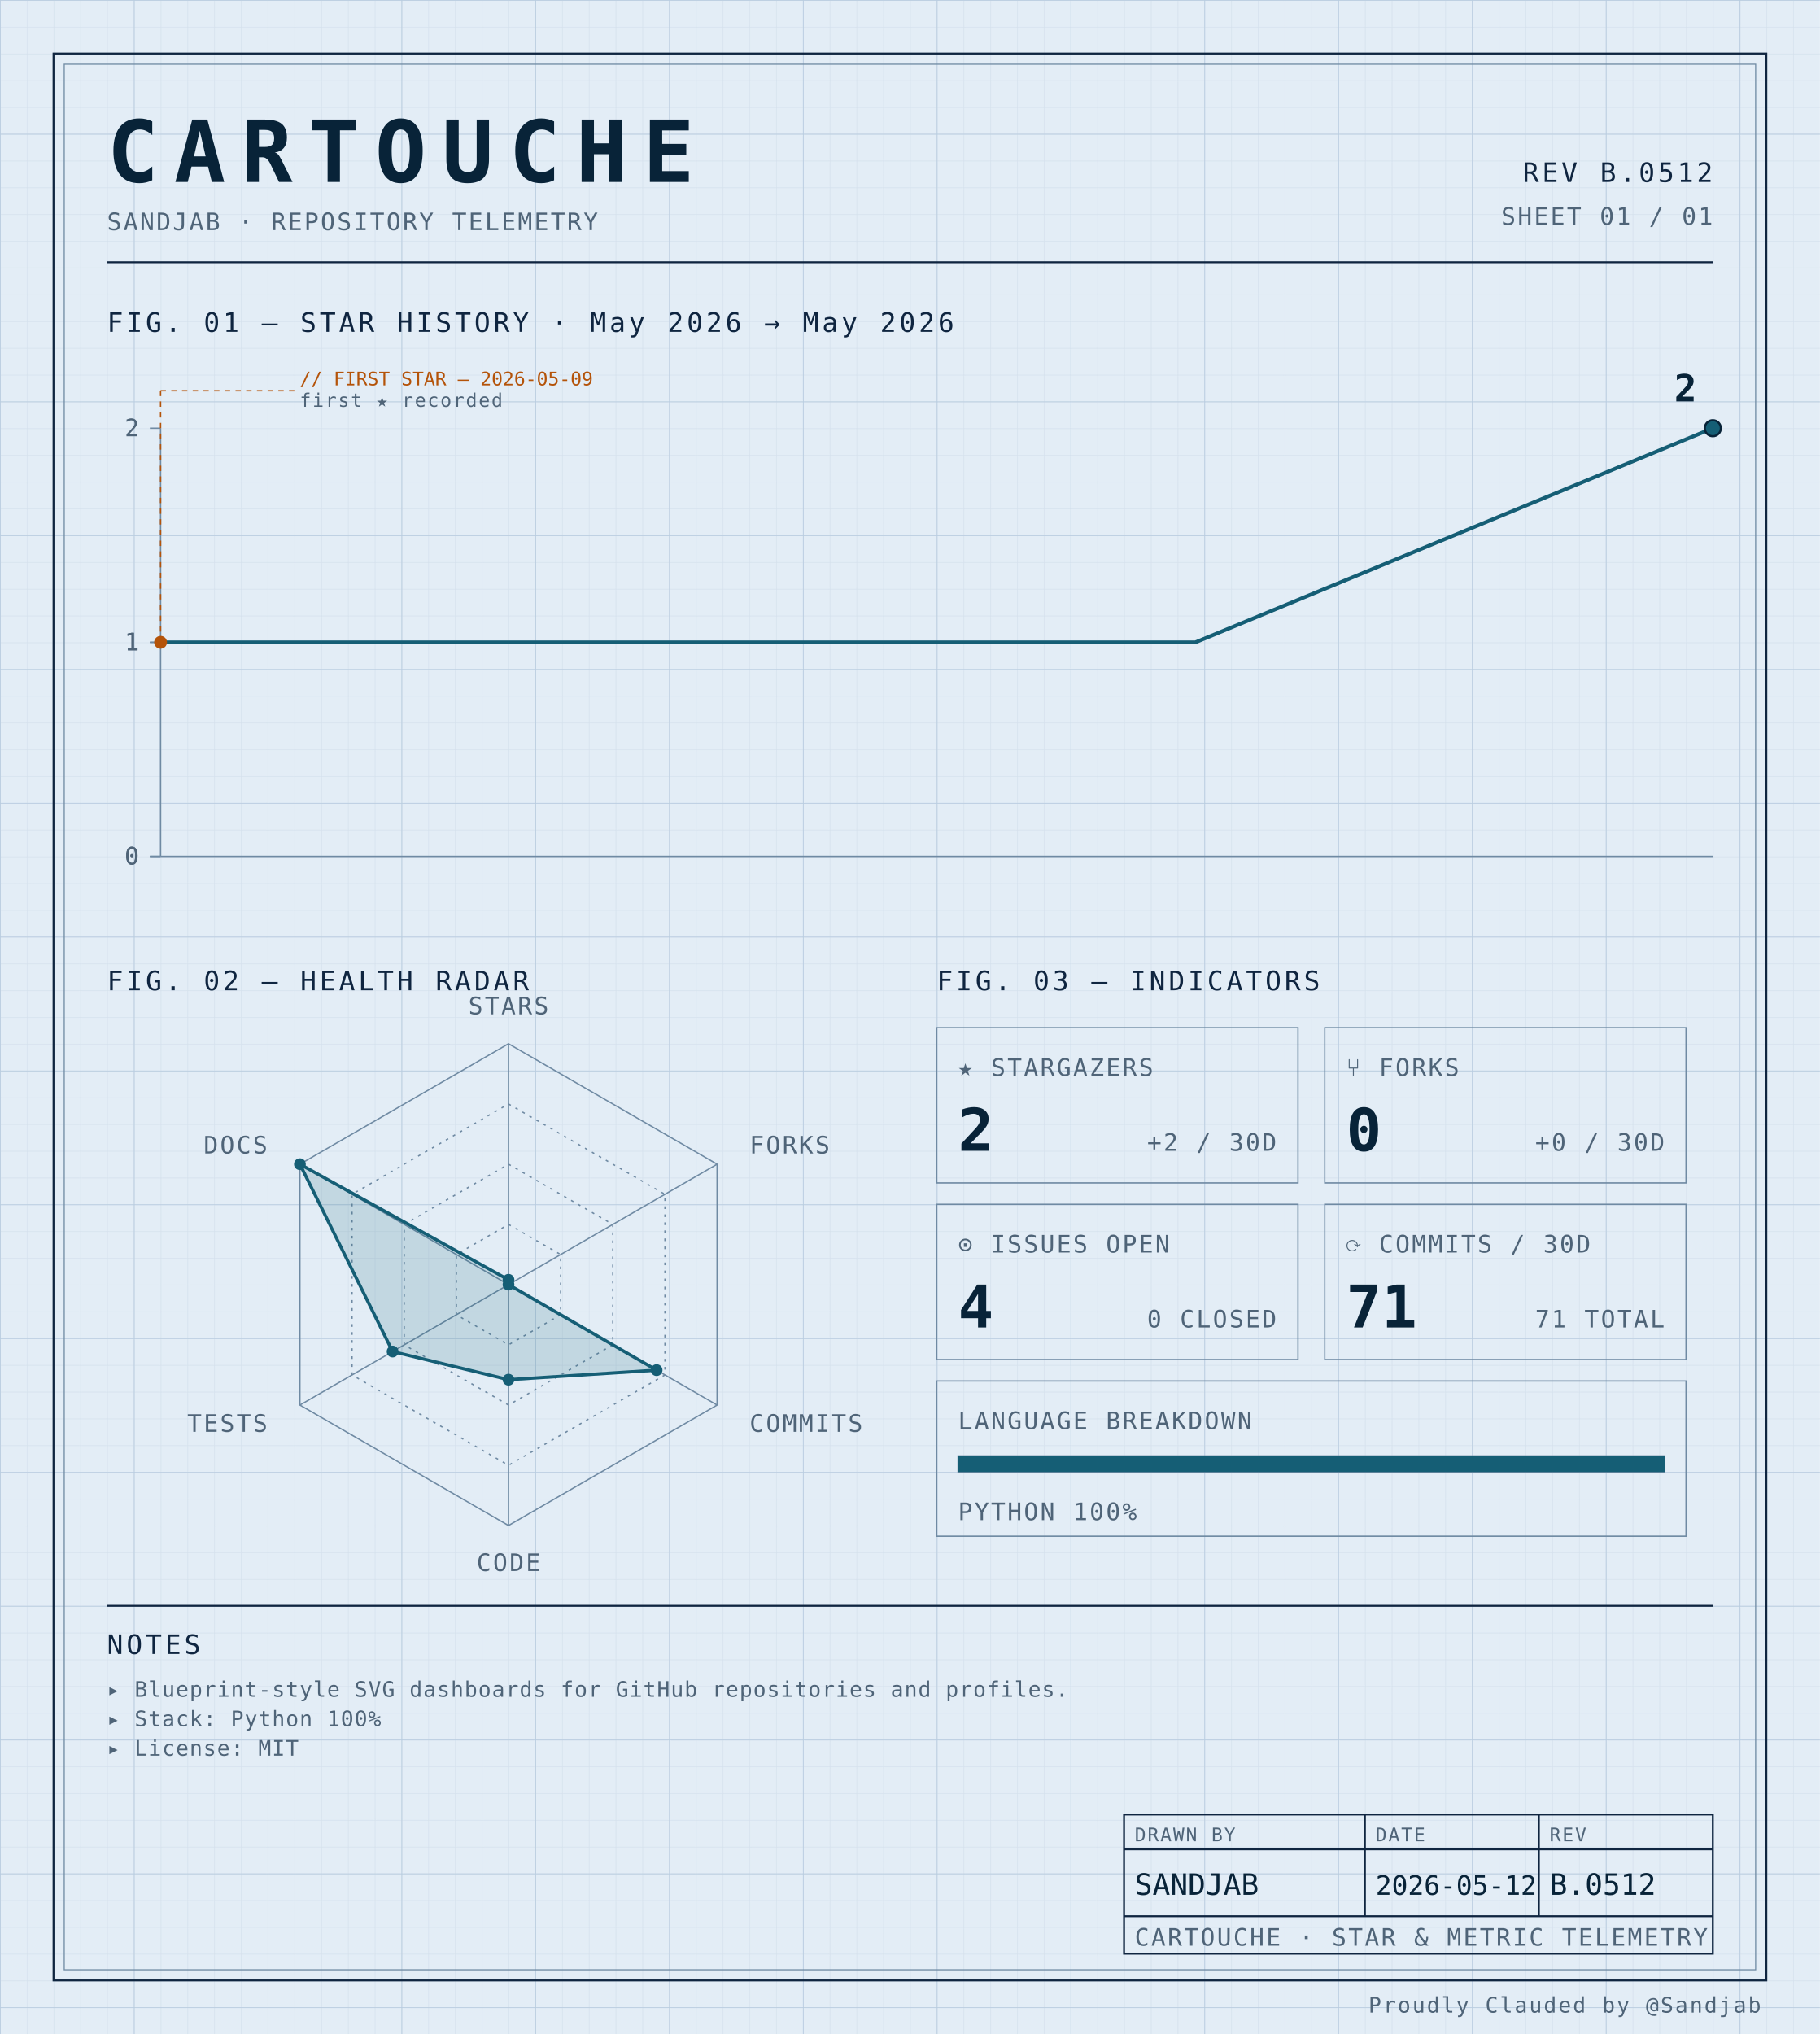
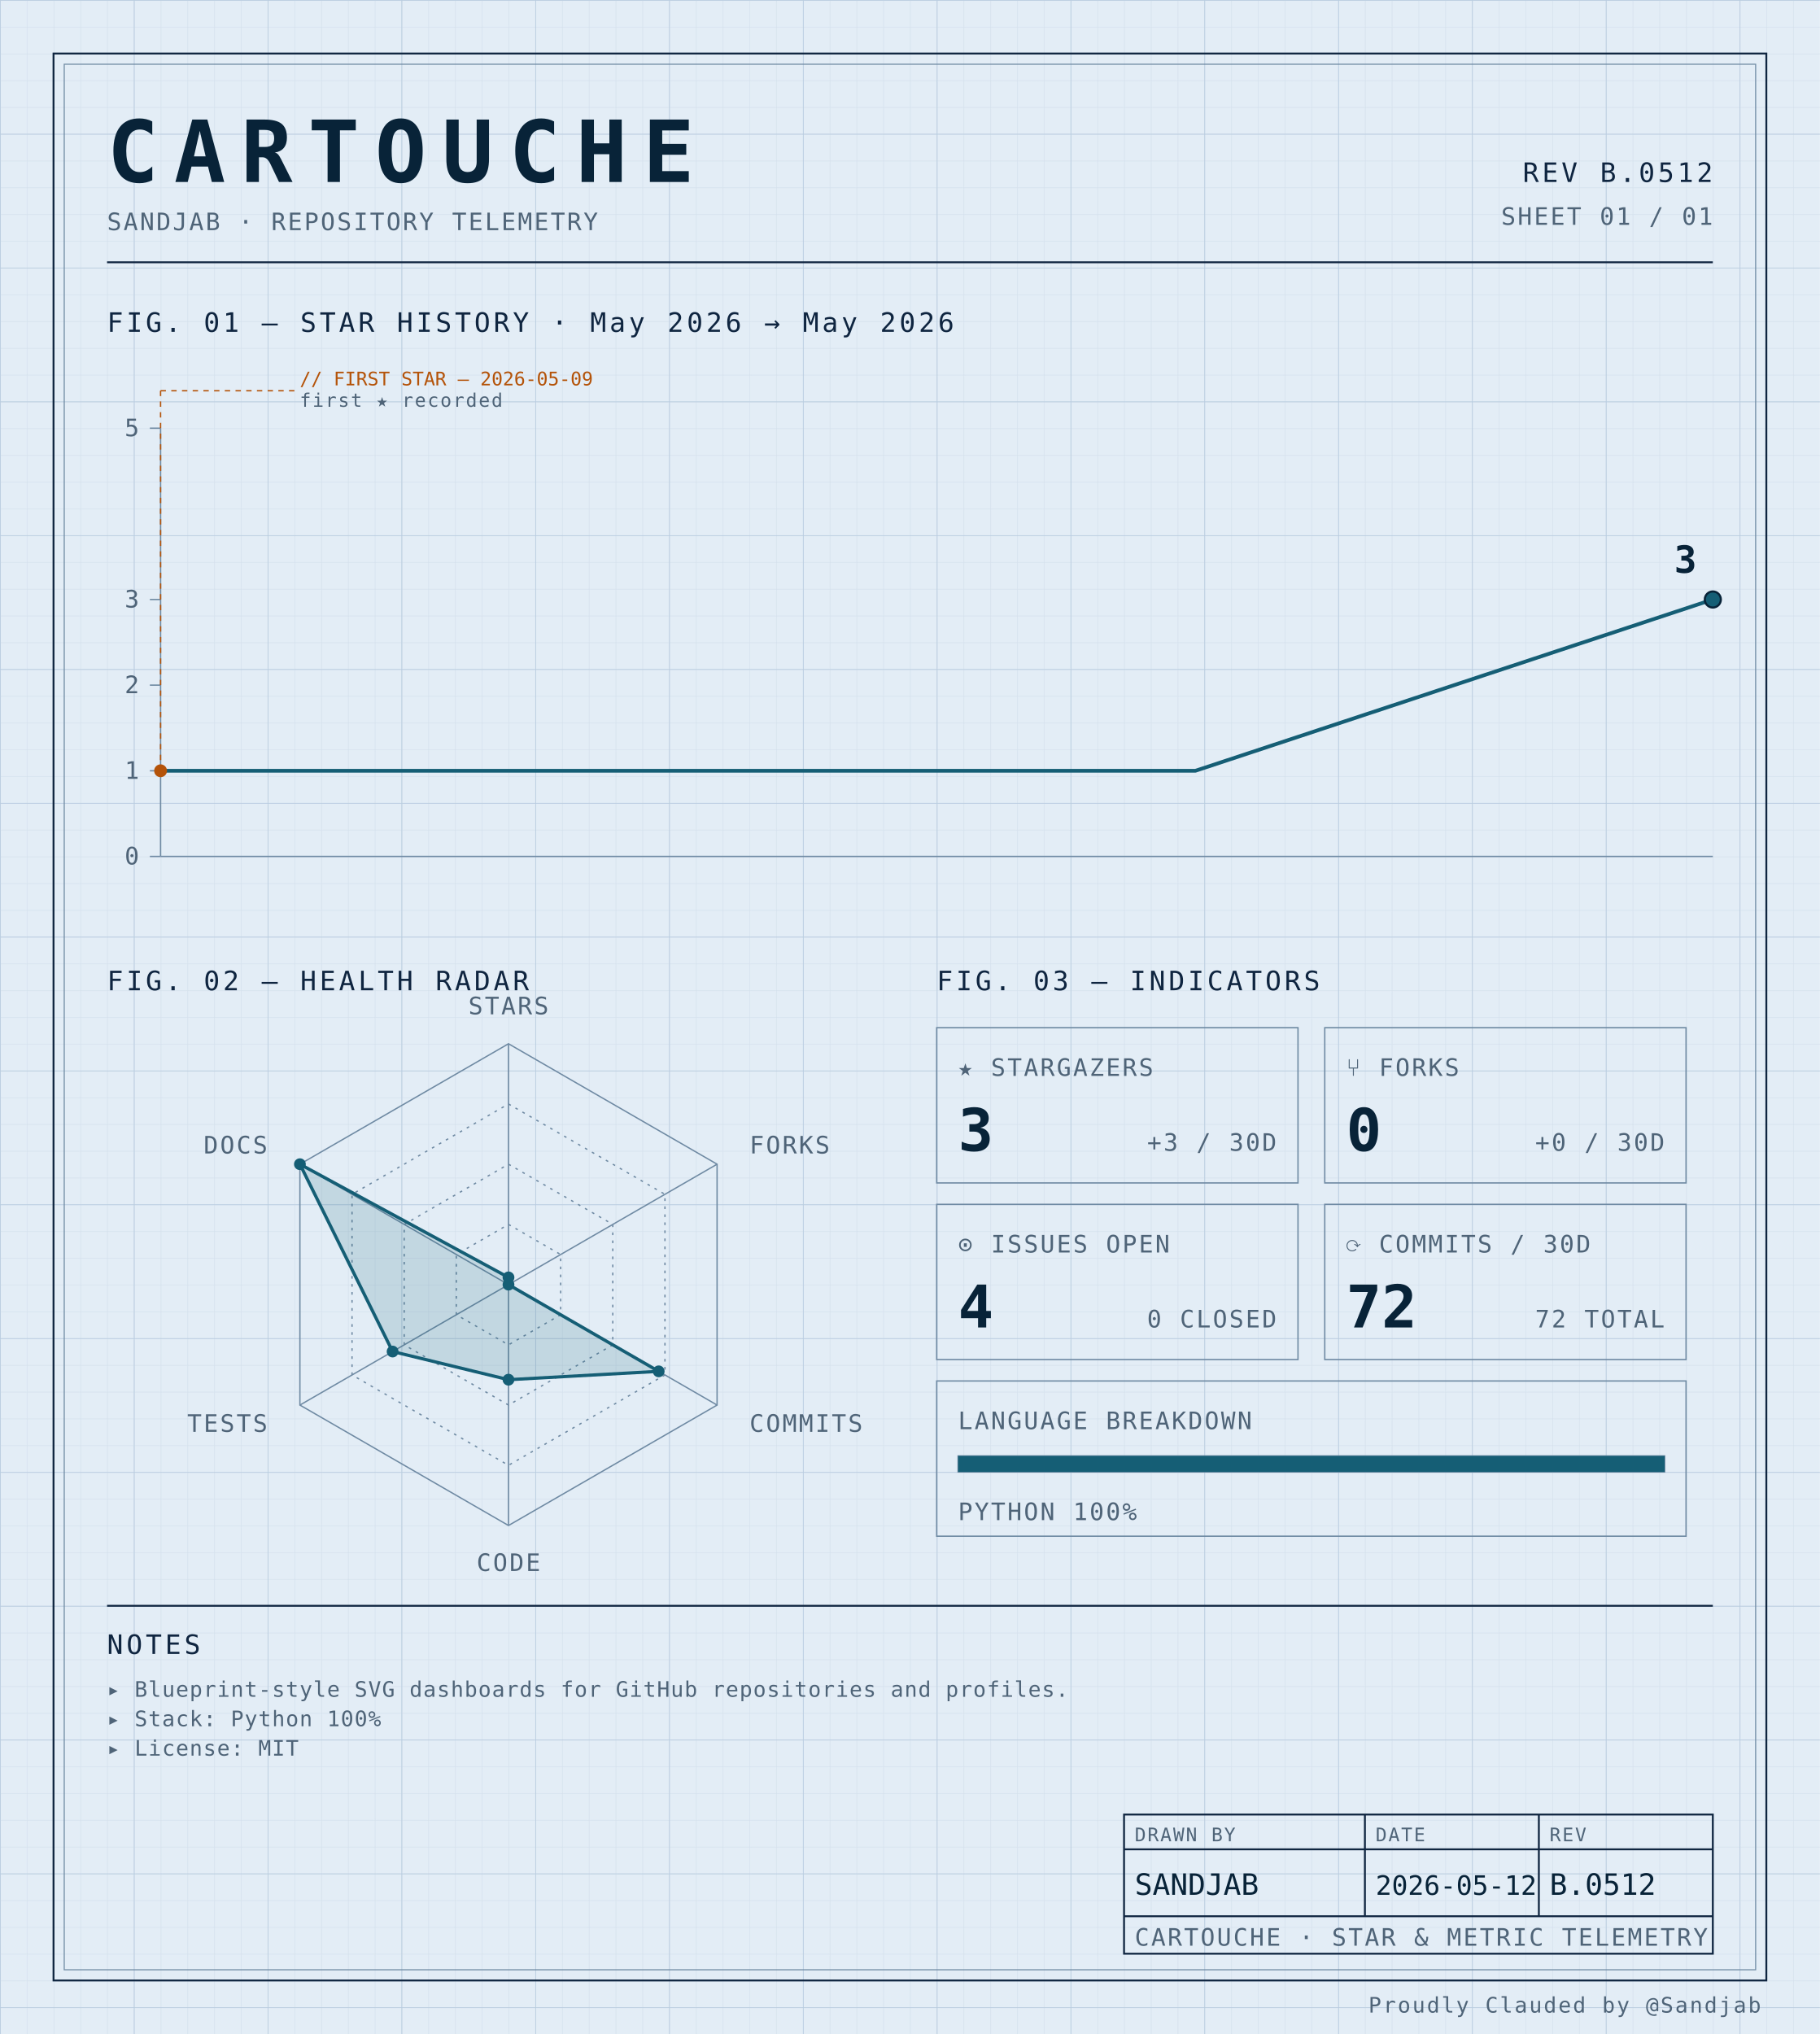
<svg xmlns="http://www.w3.org/2000/svg" width="100%" viewBox="0 0 680 760" role="img">
  <defs>
    <pattern id="grid-fine" width="10" height="10" patternUnits="userSpaceOnUse">
      <path d="M10 0H0V10" fill="none" stroke="#d4e0ec" stroke-width="0.4" />
    </pattern>
    <pattern id="grid-major" width="50" height="50" patternUnits="userSpaceOnUse">
      <path d="M50 0H0V50" fill="none" stroke="#b8cce0" stroke-width="0.5" />
    </pattern>
  </defs>
  <rect x="0" y="0" width="680" height="760" fill="#e3edf6" />
  <rect x="0" y="0" width="680" height="760" fill="url(#grid-fine)" />
  <rect x="0" y="0" width="680" height="760" fill="url(#grid-major)" />
  <rect x="20" y="20" width="640" height="720" fill="none" stroke="#0f2540" stroke-width="0.7" />
  <rect x="24" y="24" width="632" height="712" fill="none" stroke="#6f8aa3" stroke-width="0.4" />
  <text x="40" y="68" font-family="ui-monospace, 'SF Mono', 'JetBrains Mono', 'Cascadia Code', Consolas, monospace" font-size="32" font-weight="700" fill="#082338" text-anchor="start" letter-spacing="0.18em">CARTOUCHE</text>
  <text x="40" y="86" font-family="ui-monospace, 'SF Mono', 'JetBrains Mono', 'Cascadia Code', Consolas, monospace" font-size="9" font-weight="400" fill="#4f6478" text-anchor="start" letter-spacing="0.08em">SANDJAB · REPOSITORY TELEMETRY</text>
  <text x="640" y="68" font-family="ui-monospace, 'SF Mono', 'JetBrains Mono', 'Cascadia Code', Consolas, monospace" font-size="10" font-weight="400" fill="#0f2540" text-anchor="end" letter-spacing="0.12em">REV B.0512</text>
  <text x="640" y="84" font-family="ui-monospace, 'SF Mono', 'JetBrains Mono', 'Cascadia Code', Consolas, monospace" font-size="9" font-weight="400" fill="#4f6478" text-anchor="end" letter-spacing="0.08em">SHEET 01 / 01</text>
  <line x1="40" y1="98" x2="640" y2="98" stroke="#0f2540" stroke-width="0.7" />
  <text x="40" y="124" font-family="ui-monospace, 'SF Mono', 'JetBrains Mono', 'Cascadia Code', Consolas, monospace" font-size="10" font-weight="400" fill="#0f2540" text-anchor="start" letter-spacing="0.12em">FIG. 01 — STAR HISTORY · May 2026 → May 2026</text>
  <line x1="60" y1="160" x2="60" y2="320" stroke="#6f8aa3" stroke-width="0.5" />
  <line x1="60" y1="320" x2="640" y2="320" stroke="#6f8aa3" stroke-width="0.5" />
  <line x1="56" y1="320.0" x2="60" y2="320.0" stroke="#6f8aa3" stroke-width="0.5" />
  <text x="52" y="323.0" font-family="ui-monospace, 'SF Mono', 'JetBrains Mono', 'Cascadia Code', Consolas, monospace" font-size="9" font-weight="400" fill="#4f6478" text-anchor="end" letter-spacing="0.08em">0</text>
-   <line x1="56" y1="320.0" x2="60" y2="320.0" stroke="#6f8aa3" stroke-width="0.5" />
-   <text x="52" y="323.0" font-family="ui-monospace, 'SF Mono', 'JetBrains Mono', 'Cascadia Code', Consolas, monospace" font-size="9" font-weight="400" fill="#4f6478" text-anchor="end" letter-spacing="0.08em">0</text>
-   <line x1="56" y1="240.0" x2="60" y2="240.0" stroke="#6f8aa3" stroke-width="0.5" />
-   <text x="52" y="243.0" font-family="ui-monospace, 'SF Mono', 'JetBrains Mono', 'Cascadia Code', Consolas, monospace" font-size="9" font-weight="400" fill="#4f6478" text-anchor="end" letter-spacing="0.08em">1</text>
-   <line x1="56" y1="240.0" x2="60" y2="240.0" stroke="#6f8aa3" stroke-width="0.5" />
-   <text x="52" y="243.0" font-family="ui-monospace, 'SF Mono', 'JetBrains Mono', 'Cascadia Code', Consolas, monospace" font-size="9" font-weight="400" fill="#4f6478" text-anchor="end" letter-spacing="0.08em">1</text>
+   <line x1="56" y1="288.0" x2="60" y2="288.0" stroke="#6f8aa3" stroke-width="0.5" />
+   <text x="52" y="291.0" font-family="ui-monospace, 'SF Mono', 'JetBrains Mono', 'Cascadia Code', Consolas, monospace" font-size="9" font-weight="400" fill="#4f6478" text-anchor="end" letter-spacing="0.08em">1</text>
+   <line x1="56" y1="256.0" x2="60" y2="256.0" stroke="#6f8aa3" stroke-width="0.5" />
+   <text x="52" y="259.0" font-family="ui-monospace, 'SF Mono', 'JetBrains Mono', 'Cascadia Code', Consolas, monospace" font-size="9" font-weight="400" fill="#4f6478" text-anchor="end" letter-spacing="0.08em">2</text>
+   <line x1="56" y1="224.0" x2="60" y2="224.0" stroke="#6f8aa3" stroke-width="0.5" />
+   <text x="52" y="227.0" font-family="ui-monospace, 'SF Mono', 'JetBrains Mono', 'Cascadia Code', Consolas, monospace" font-size="9" font-weight="400" fill="#4f6478" text-anchor="end" letter-spacing="0.08em">3</text>
  <line x1="56" y1="160.0" x2="60" y2="160.0" stroke="#6f8aa3" stroke-width="0.5" />
-   <text x="52" y="163.0" font-family="ui-monospace, 'SF Mono', 'JetBrains Mono', 'Cascadia Code', Consolas, monospace" font-size="9" font-weight="400" fill="#4f6478" text-anchor="end" letter-spacing="0.08em">2</text>
-   <path d="M 60.00,240.00 L 253.33,240.00 446.67,240.00 640.00,160.00 640.00,160.00" fill="none" stroke="#155e75" stroke-width="1.4" stroke-linejoin="round" stroke-linecap="round" />
-   <circle cx="60.0" cy="240.0" r="2.4" fill="#b45309" />
-   <line x1="60.0" y1="240.0" x2="60.0" y2="146" stroke="#b45309" stroke-width="0.5" stroke-dasharray="2,2" fill="none" />
+   <text x="52" y="163.0" font-family="ui-monospace, 'SF Mono', 'JetBrains Mono', 'Cascadia Code', Consolas, monospace" font-size="9" font-weight="400" fill="#4f6478" text-anchor="end" letter-spacing="0.08em">5</text>
+   <path d="M 60.00,288.00 L 253.33,288.00 446.67,288.00 640.00,224.00 640.00,224.00" fill="none" stroke="#155e75" stroke-width="1.4" stroke-linejoin="round" stroke-linecap="round" />
+   <circle cx="60.0" cy="288.0" r="2.4" fill="#b45309" />
+   <line x1="60.0" y1="288.0" x2="60.0" y2="146" stroke="#b45309" stroke-width="0.5" stroke-dasharray="2,2" fill="none" />
  <line x1="60.0" y1="146" x2="110.0" y2="146" stroke="#b45309" stroke-width="0.5" stroke-dasharray="2,2" fill="none" />
  <text x="112.0" y="144" font-family="ui-monospace, 'SF Mono', 'JetBrains Mono', 'Cascadia Code', Consolas, monospace" font-size="7" font-weight="400" fill="#b45309" text-anchor="start" letter-spacing="normal">// FIRST STAR — 2026-05-09</text>
  <text x="112.0" y="152" font-family="ui-monospace, 'SF Mono', 'JetBrains Mono', 'Cascadia Code', Consolas, monospace" font-size="7" font-weight="400" fill="#4f6478" text-anchor="start" letter-spacing="0.08em">first ★ recorded</text>
-   <circle cx="640.0" cy="160.0" r="3" fill="#155e75" stroke="#082338" stroke-width="0.8" />
-   <text x="634.0" y="150.0" font-family="ui-monospace, 'SF Mono', 'JetBrains Mono', 'Cascadia Code', Consolas, monospace" font-size="14" font-weight="700" fill="#082338" text-anchor="end" letter-spacing="normal">2</text>
+   <circle cx="640.0" cy="224.0" r="3" fill="#155e75" stroke="#082338" stroke-width="0.8" />
+   <text x="634.0" y="214.0" font-family="ui-monospace, 'SF Mono', 'JetBrains Mono', 'Cascadia Code', Consolas, monospace" font-size="14" font-weight="700" fill="#082338" text-anchor="end" letter-spacing="normal">3</text>
  <text x="40" y="370" font-family="ui-monospace, 'SF Mono', 'JetBrains Mono', 'Cascadia Code', Consolas, monospace" font-size="10" font-weight="400" fill="#0f2540" text-anchor="start" letter-spacing="0.12em">FIG. 02 — HEALTH RADAR</text>
  <g transform="translate(190 480)">
    <polygon points="0.00,-90.00 77.94,-45.00 77.94,45.00 0.00,90.00 -77.94,45.00 -77.94,-45.00" fill="none" stroke="#6f8aa3" stroke-width="0.5" />
    <polygon points="0.00,-67.50 58.46,-33.75 58.46,33.75 0.00,67.50 -58.46,33.75 -58.46,-33.75" fill="none" stroke="#6f8aa3" stroke-width="0.5" stroke-dasharray="1,2" />
    <polygon points="0.00,-45.00 38.97,-22.50 38.97,22.50 0.00,45.00 -38.97,22.50 -38.97,-22.50" fill="none" stroke="#6f8aa3" stroke-width="0.5" stroke-dasharray="1,2" />
    <polygon points="0.00,-22.50 19.49,-11.25 19.49,11.25 0.00,22.50 -19.49,11.25 -19.49,-11.25" fill="none" stroke="#6f8aa3" stroke-width="0.5" stroke-dasharray="1,2" />
    <line x1="0" y1="0" x2="0.00" y2="-90.00" stroke="#6f8aa3" stroke-width="0.5" />
    <line x1="0" y1="0" x2="77.94" y2="-45.00" stroke="#6f8aa3" stroke-width="0.5" />
    <line x1="0" y1="0" x2="77.94" y2="45.00" stroke="#6f8aa3" stroke-width="0.5" />
    <line x1="0" y1="0" x2="0.00" y2="90.00" stroke="#6f8aa3" stroke-width="0.5" />
    <line x1="0" y1="0" x2="-77.94" y2="45.00" stroke="#6f8aa3" stroke-width="0.5" />
    <line x1="0" y1="0" x2="-77.94" y2="-45.00" stroke="#6f8aa3" stroke-width="0.5" />
-     <polygon points="0.00,-1.80 0.00,0.00 55.34,31.95 0.00,35.52 -43.30,25.00 -77.94,-45.00" fill="#155e75" fill-opacity="0.16" stroke="#155e75" stroke-width="1.2" />
-     <circle cx="0.00" cy="-1.80" r="2.2" fill="#155e75" />
+     <polygon points="0.00,-2.70 0.00,0.00 56.12,32.40 0.00,35.52 -43.30,25.00 -77.94,-45.00" fill="#155e75" fill-opacity="0.16" stroke="#155e75" stroke-width="1.2" />
+     <circle cx="0.00" cy="-2.70" r="2.2" fill="#155e75" />
    <circle cx="0.00" cy="0.00" r="2.2" fill="#155e75" />
-     <circle cx="55.34" cy="31.95" r="2.2" fill="#155e75" />
+     <circle cx="56.12" cy="32.40" r="2.2" fill="#155e75" />
    <circle cx="0.00" cy="35.52" r="2.2" fill="#155e75" />
    <circle cx="-43.30" cy="25.00" r="2.2" fill="#155e75" />
    <circle cx="-77.94" cy="-45.00" r="2.2" fill="#155e75" />
    <text x="6.3681633555662356e-15" y="-101" font-family="ui-monospace, 'SF Mono', 'JetBrains Mono', 'Cascadia Code', Consolas, monospace" font-size="9" font-weight="400" fill="#4f6478" text-anchor="middle" letter-spacing="0.08em">STARS</text>
    <text x="90.067" y="-49" font-family="ui-monospace, 'SF Mono', 'JetBrains Mono', 'Cascadia Code', Consolas, monospace" font-size="9" font-weight="400" fill="#4f6478" text-anchor="start" letter-spacing="0.08em">FORKS</text>
    <text x="90.067" y="55" font-family="ui-monospace, 'SF Mono', 'JetBrains Mono', 'Cascadia Code', Consolas, monospace" font-size="9" font-weight="400" fill="#4f6478" text-anchor="start" letter-spacing="0.08em">COMMITS</text>
    <text x="6.3681633555662356e-15" y="107" font-family="ui-monospace, 'SF Mono', 'JetBrains Mono', 'Cascadia Code', Consolas, monospace" font-size="9" font-weight="400" fill="#4f6478" text-anchor="middle" letter-spacing="0.08em">CODE</text>
    <text x="-90.067" y="55" font-family="ui-monospace, 'SF Mono', 'JetBrains Mono', 'Cascadia Code', Consolas, monospace" font-size="9" font-weight="400" fill="#4f6478" text-anchor="end" letter-spacing="0.08em">TESTS</text>
    <text x="-90.067" y="-49" font-family="ui-monospace, 'SF Mono', 'JetBrains Mono', 'Cascadia Code', Consolas, monospace" font-size="9" font-weight="400" fill="#4f6478" text-anchor="end" letter-spacing="0.08em">DOCS</text>
  </g>
  <text x="350" y="370" font-family="ui-monospace, 'SF Mono', 'JetBrains Mono', 'Cascadia Code', Consolas, monospace" font-size="10" font-weight="400" fill="#0f2540" text-anchor="start" letter-spacing="0.12em">FIG. 03 — INDICATORS</text>
  <rect x="350" y="384" width="135" height="58" fill="none" stroke="#6f8aa3" stroke-width="0.5" />
  <text x="358" y="402" font-family="ui-monospace, 'SF Mono', 'JetBrains Mono', 'Cascadia Code', Consolas, monospace" font-size="9" font-weight="400" fill="#4f6478" text-anchor="start" letter-spacing="0.08em">★ STARGAZERS</text>
-   <text x="358" y="430" font-family="ui-monospace, 'SF Mono', 'JetBrains Mono', 'Cascadia Code', Consolas, monospace" font-size="22" font-weight="700" fill="#082338" text-anchor="start" letter-spacing="normal">2</text>
-   <text x="477" y="430" font-family="ui-monospace, 'SF Mono', 'JetBrains Mono', 'Cascadia Code', Consolas, monospace" font-size="9" font-weight="400" fill="#4f6478" text-anchor="end" letter-spacing="0.08em">+2 / 30D</text>
+   <text x="358" y="430" font-family="ui-monospace, 'SF Mono', 'JetBrains Mono', 'Cascadia Code', Consolas, monospace" font-size="22" font-weight="700" fill="#082338" text-anchor="start" letter-spacing="normal">3</text>
+   <text x="477" y="430" font-family="ui-monospace, 'SF Mono', 'JetBrains Mono', 'Cascadia Code', Consolas, monospace" font-size="9" font-weight="400" fill="#4f6478" text-anchor="end" letter-spacing="0.08em">+3 / 30D</text>
  <rect x="495" y="384" width="135" height="58" fill="none" stroke="#6f8aa3" stroke-width="0.5" />
  <text x="503" y="402" font-family="ui-monospace, 'SF Mono', 'JetBrains Mono', 'Cascadia Code', Consolas, monospace" font-size="9" font-weight="400" fill="#4f6478" text-anchor="start" letter-spacing="0.08em">⑂ FORKS</text>
  <text x="503" y="430" font-family="ui-monospace, 'SF Mono', 'JetBrains Mono', 'Cascadia Code', Consolas, monospace" font-size="22" font-weight="700" fill="#082338" text-anchor="start" letter-spacing="normal">0</text>
  <text x="622" y="430" font-family="ui-monospace, 'SF Mono', 'JetBrains Mono', 'Cascadia Code', Consolas, monospace" font-size="9" font-weight="400" fill="#4f6478" text-anchor="end" letter-spacing="0.08em">+0 / 30D</text>
  <rect x="350" y="450" width="135" height="58" fill="none" stroke="#6f8aa3" stroke-width="0.5" />
  <text x="358" y="468" font-family="ui-monospace, 'SF Mono', 'JetBrains Mono', 'Cascadia Code', Consolas, monospace" font-size="9" font-weight="400" fill="#4f6478" text-anchor="start" letter-spacing="0.08em">⊙ ISSUES OPEN</text>
  <text x="358" y="496" font-family="ui-monospace, 'SF Mono', 'JetBrains Mono', 'Cascadia Code', Consolas, monospace" font-size="22" font-weight="700" fill="#082338" text-anchor="start" letter-spacing="normal">4</text>
  <text x="477" y="496" font-family="ui-monospace, 'SF Mono', 'JetBrains Mono', 'Cascadia Code', Consolas, monospace" font-size="9" font-weight="400" fill="#4f6478" text-anchor="end" letter-spacing="0.08em">0 CLOSED</text>
  <rect x="495" y="450" width="135" height="58" fill="none" stroke="#6f8aa3" stroke-width="0.5" />
  <text x="503" y="468" font-family="ui-monospace, 'SF Mono', 'JetBrains Mono', 'Cascadia Code', Consolas, monospace" font-size="9" font-weight="400" fill="#4f6478" text-anchor="start" letter-spacing="0.08em">⟳ COMMITS / 30D</text>
-   <text x="503" y="496" font-family="ui-monospace, 'SF Mono', 'JetBrains Mono', 'Cascadia Code', Consolas, monospace" font-size="22" font-weight="700" fill="#082338" text-anchor="start" letter-spacing="normal">71</text>
-   <text x="622" y="496" font-family="ui-monospace, 'SF Mono', 'JetBrains Mono', 'Cascadia Code', Consolas, monospace" font-size="9" font-weight="400" fill="#4f6478" text-anchor="end" letter-spacing="0.08em">71 TOTAL</text>
+   <text x="503" y="496" font-family="ui-monospace, 'SF Mono', 'JetBrains Mono', 'Cascadia Code', Consolas, monospace" font-size="22" font-weight="700" fill="#082338" text-anchor="start" letter-spacing="normal">72</text>
+   <text x="622" y="496" font-family="ui-monospace, 'SF Mono', 'JetBrains Mono', 'Cascadia Code', Consolas, monospace" font-size="9" font-weight="400" fill="#4f6478" text-anchor="end" letter-spacing="0.08em">72 TOTAL</text>
  <rect x="350" y="516" width="280" height="58" fill="none" stroke="#6f8aa3" stroke-width="0.5" />
  <text x="358" y="534" font-family="ui-monospace, 'SF Mono', 'JetBrains Mono', 'Cascadia Code', Consolas, monospace" font-size="9" font-weight="400" fill="#4f6478" text-anchor="start" letter-spacing="0.08em">LANGUAGE BREAKDOWN</text>
  <rect x="358" y="544" width="264" height="6" fill="none" stroke="#6f8aa3" stroke-width="0.5" />
  <rect x="358" y="544" width="264.00" height="6" fill="#155e75" />
  <text x="358" y="568" font-family="ui-monospace, 'SF Mono', 'JetBrains Mono', 'Cascadia Code', Consolas, monospace" font-size="9" font-weight="400" fill="#4f6478" text-anchor="start" letter-spacing="0.08em">PYTHON 100%</text>
  <line x1="40" y1="600" x2="640" y2="600" stroke="#0f2540" stroke-width="0.7" />
  <text x="40" y="618" font-family="ui-monospace, 'SF Mono', 'JetBrains Mono', 'Cascadia Code', Consolas, monospace" font-size="10" font-weight="400" fill="#0f2540" text-anchor="start" letter-spacing="0.12em">NOTES</text>
  <text x="40" y="634" font-family="ui-monospace, 'SF Mono', 'JetBrains Mono', 'Cascadia Code', Consolas, monospace" font-size="8" font-weight="400" fill="#4f6478" text-anchor="start" letter-spacing="0.04em">▸ Blueprint-style SVG dashboards for GitHub repositories and profiles.</text>
  <text x="40" y="645" font-family="ui-monospace, 'SF Mono', 'JetBrains Mono', 'Cascadia Code', Consolas, monospace" font-size="8" font-weight="400" fill="#4f6478" text-anchor="start" letter-spacing="0.04em">▸ Stack: Python 100%</text>
  <text x="40" y="656" font-family="ui-monospace, 'SF Mono', 'JetBrains Mono', 'Cascadia Code', Consolas, monospace" font-size="8" font-weight="400" fill="#4f6478" text-anchor="start" letter-spacing="0.04em">▸ License: MIT</text>
  <rect x="420" y="678" width="220" height="52" fill="none" stroke="#0f2540" stroke-width="0.7" />
  <line x1="420" y1="691" x2="640" y2="691" stroke="#0f2540" stroke-width="0.7" />
  <line x1="420" y1="716" x2="640" y2="716" stroke="#0f2540" stroke-width="0.7" />
  <line x1="510" y1="678" x2="510" y2="716" stroke="#0f2540" stroke-width="0.7" />
  <line x1="575" y1="678" x2="575" y2="716" stroke="#0f2540" stroke-width="0.7" />
  <text x="424" y="688" font-family="ui-monospace, 'SF Mono', 'JetBrains Mono', 'Cascadia Code', Consolas, monospace" font-size="7" font-weight="400" fill="#4f6478" text-anchor="start" letter-spacing="0.08em">DRAWN BY</text>
  <text x="514" y="688" font-family="ui-monospace, 'SF Mono', 'JetBrains Mono', 'Cascadia Code', Consolas, monospace" font-size="7" font-weight="400" fill="#4f6478" text-anchor="start" letter-spacing="0.08em">DATE</text>
  <text x="579" y="688" font-family="ui-monospace, 'SF Mono', 'JetBrains Mono', 'Cascadia Code', Consolas, monospace" font-size="7" font-weight="400" fill="#4f6478" text-anchor="start" letter-spacing="0.08em">REV</text>
  <text x="424" y="708" font-family="ui-monospace, 'SF Mono', 'JetBrains Mono', 'Cascadia Code', Consolas, monospace" font-size="11" font-weight="400" fill="#082338" text-anchor="start" letter-spacing="normal">SANDJAB</text>
  <text x="514" y="708" font-family="ui-monospace, 'SF Mono', 'JetBrains Mono', 'Cascadia Code', Consolas, monospace" font-size="10" font-weight="400" fill="#082338" text-anchor="start" letter-spacing="normal">2026-05-12</text>
  <text x="579" y="708" font-family="ui-monospace, 'SF Mono', 'JetBrains Mono', 'Cascadia Code', Consolas, monospace" font-size="11" font-weight="400" fill="#082338" text-anchor="start" letter-spacing="normal">B.0512</text>
  <text x="424" y="727" font-family="ui-monospace, 'SF Mono', 'JetBrains Mono', 'Cascadia Code', Consolas, monospace" font-size="9" font-weight="400" fill="#4f6478" text-anchor="start" letter-spacing="0.08em">CARTOUCHE · STAR &amp; METRIC TELEMETRY</text>
  <text x="658" y="752" font-family="ui-monospace, 'SF Mono', 'JetBrains Mono', 'Cascadia Code', Consolas, monospace" font-size="8" font-weight="400" fill="#4f6478" text-anchor="end" letter-spacing="0.08em">Proudly Clauded by @Sandjab</text>
</svg>
